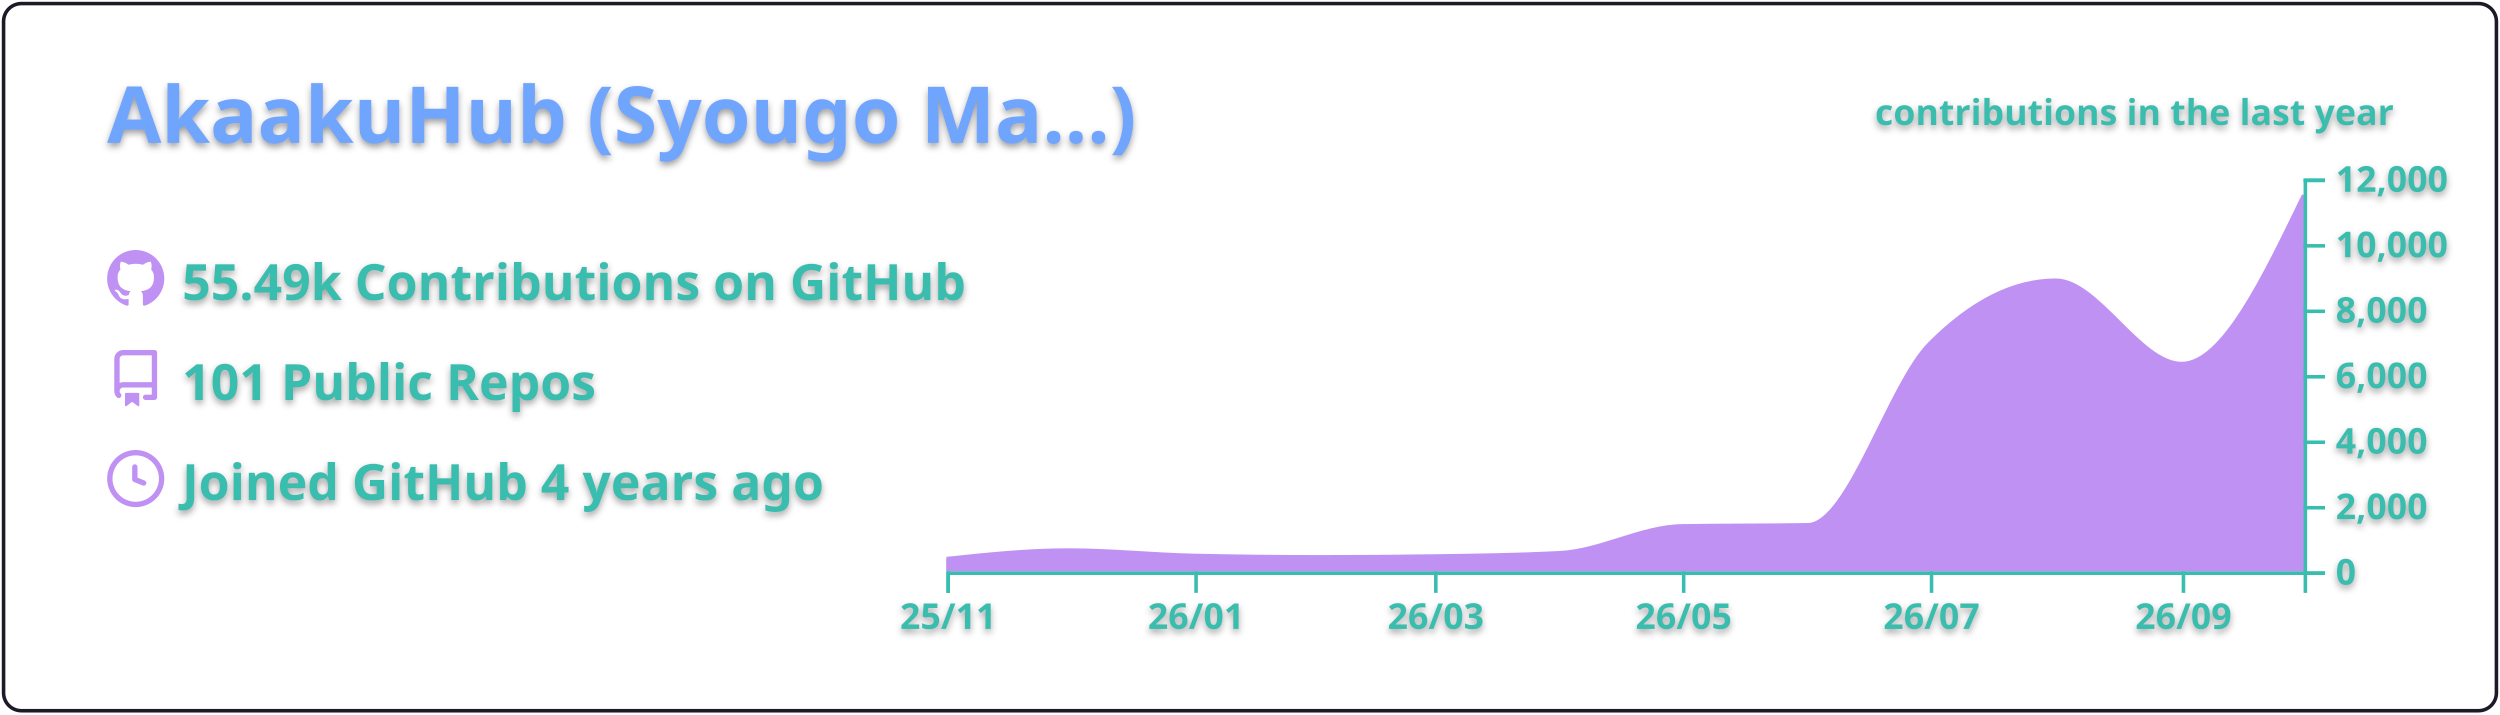
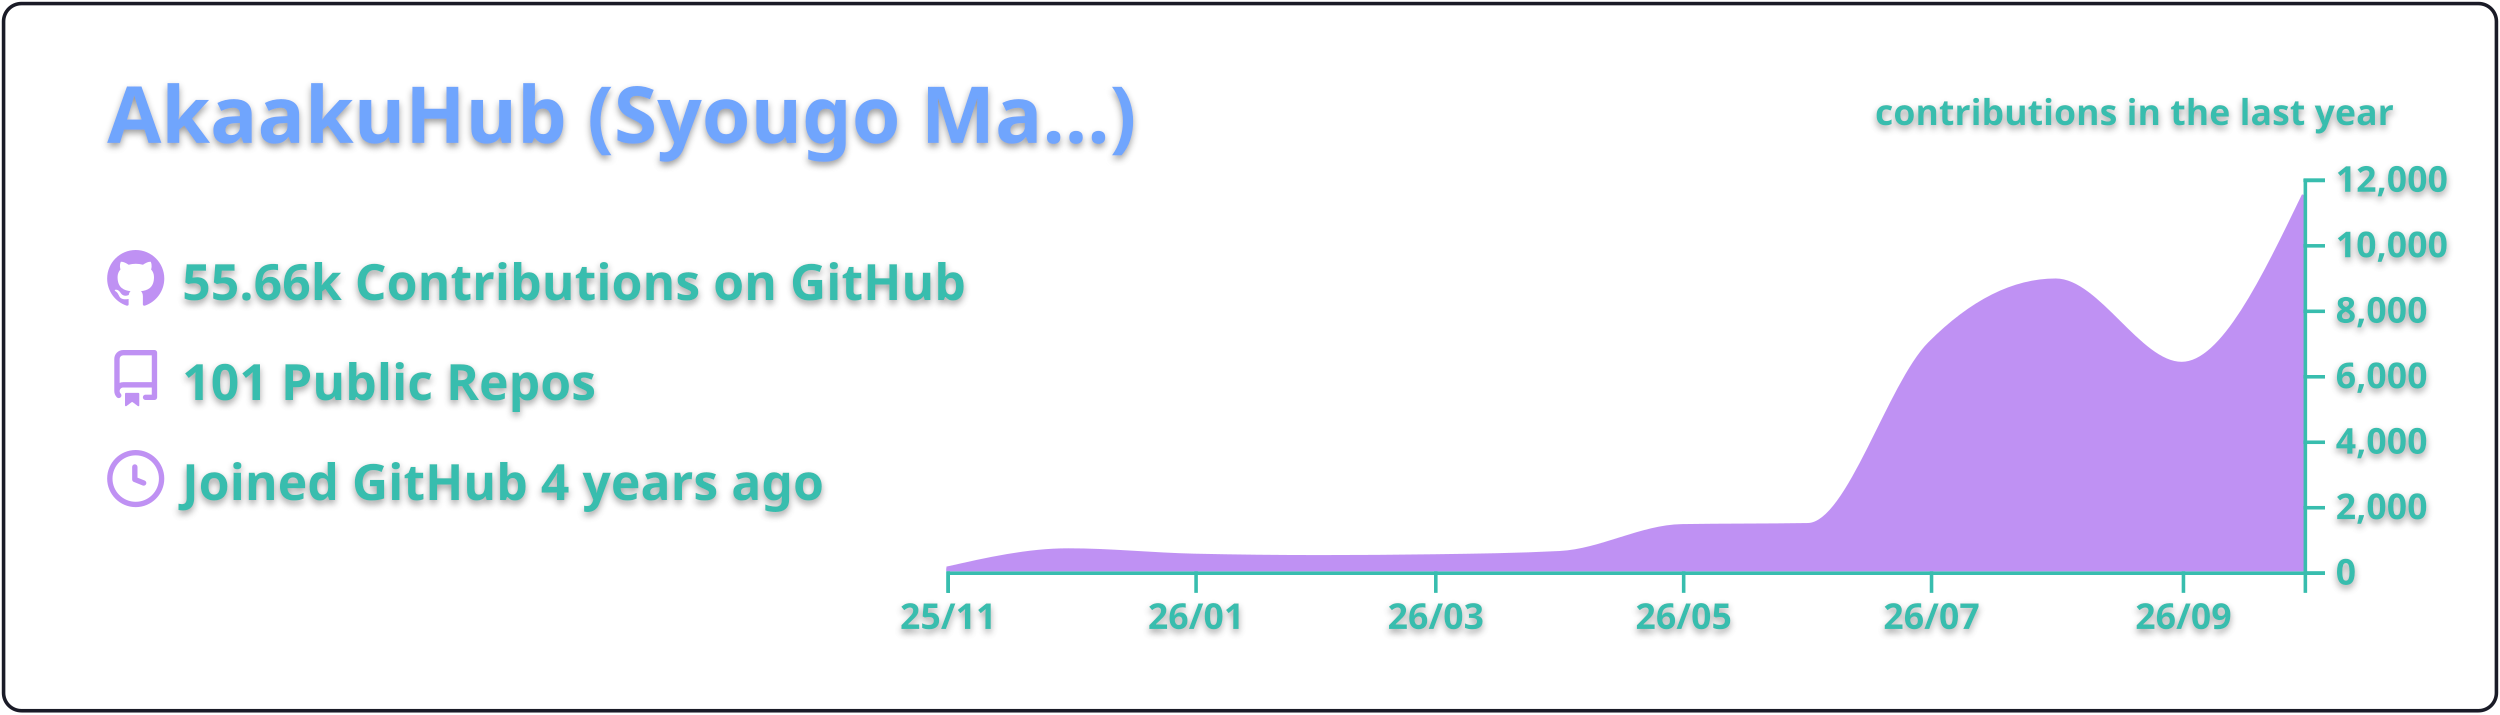
<svg xmlns="http://www.w3.org/2000/svg" width="700" height="200" viewBox="0 0 700 200">
  <style>* {
          font-family: 'Segoe UI', Ubuntu, "Helvetica Neue", Sans-Serif
        }
        text {
          font-weight: 600;
          filter: drop-shadow(0 1px 1px rgba(0, 0, 0, 0.65)) drop-shadow(0 0 1px rgba(255, 255, 255, 0.55));
        }</style>
  <g class="gpsc-root">
    <rect x="1" y="1" rx="5" ry="5" height="99%" width="99.714%" stroke="#1a1b27" stroke-width="1" fill="#ffffff00" stroke-opacity="1" />
    <text x="30" y="40" class="gpsc-item" style="--gpsc-i: 0; font-size: 22px; fill: #70a5fd;">AkaakuHub (Syougo Ma…)</text>
    <g transform="translate(0,40)">
      <g transform="translate(30,30)">
        <g class="gpsc-item" style="--gpsc-i: 0;">
          <g transform="translate(0,0)" width="14" height="14" fill="#bf91f3">
            <path fill-rule="evenodd" d="M8 0C3.58 0 0 3.58 0 8c0 3.54 2.29 6.53 5.47 7.59.4.07.55-.17.55-.38 0-.19-.01-.82-.01-1.49-2.01.37-2.53-.49-2.69-.94-.09-.23-.48-.94-.82-1.13-.28-.15-.68-.52-.01-.53.63-.01 1.08.58 1.23.82.72 1.21 1.87.87 2.33.66.07-.52.28-.87.51-1.07-1.78-.2-3.64-.89-3.64-3.95 0-.87.31-1.59.82-2.15-.08-.2-.36-1.02.08-2.12 0 0 .67-.21 2.2.82.64-.18 1.32-.27 2-.27.68 0 1.36.09 2 .27 1.53-1.04 2.2-.82 2.2-.82.44 1.1.16 1.92.08 2.12.51.56.82 1.27.82 2.15 0 3.07-1.87 3.75-3.65 3.95.29.25.54.73.54 1.48 0 1.07-.01 1.93-.01 2.2 0 .21.15.46.55.38A8.013 8.013 0 0016 8c0-4.42-3.58-8-8-8z" />
          </g>
        </g>
        <g class="gpsc-item" style="--gpsc-i: 1;">
          <g transform="translate(0,28)" width="14" height="14" fill="#bf91f3">
            <path fill-rule="evenodd" d="M2 2.5A2.5 2.5 0 014.5 0h8.75a.75.75 0 01.75.75v12.5a.75.75 0 01-.75.75h-2.5a.75.75 0 110-1.5h1.75v-2h-8a1 1 0 00-.714 1.7.75.75 0 01-1.072 1.05A2.495 2.495 0 012 11.5v-9zm10.5-1V9h-8c-.356 0-.694.074-1 .208V2.5a1 1 0 011-1h8zM5 12.25v3.25a.25.25 0 00.4.2l1.45-1.087a.25.25 0 01.3 0L8.6 15.7a.25.25 0 00.4-.2v-3.25a.25.25 0 00-.25-.25h-3.5a.25.25 0 00-.25.25z" />
          </g>
        </g>
        <g class="gpsc-item" style="--gpsc-i: 2;">
          <g transform="translate(0,56)" width="14" height="14" fill="#bf91f3">
            <path fill-rule="evenodd" d="M1.5 8a6.5 6.5 0 1113 0 6.5 6.5 0 01-13 0zM8 0a8 8 0 100 16A8 8 0 008 0zm.5 4.75a.75.75 0 00-1.5 0v3.5a.75.75 0 00.471.696l2.5 1a.75.75 0 00.557-1.392L8.5 7.742V4.75z" />
          </g>
        </g>
-         <text x="21" y="14" class="gpsc-item" style="--gpsc-i: 0; fill: #38bdae; font-size: 14px;">55.49k Contributions on GitHub</text>
+         <text x="21" y="14" class="gpsc-item" style="--gpsc-i: 0; fill: #38bdae; font-size: 14px;">55.66k Contributions on GitHub</text>
        <text x="21" y="42" class="gpsc-item" style="--gpsc-i: 1; fill: #38bdae; font-size: 14px;">101 Public Repos</text>
        <text x="21" y="70" class="gpsc-item" style="--gpsc-i: 2; fill: #38bdae; font-size: 14px;">Joined GitHub 4 years ago</text>
      </g>
      <g color="#bf91f3" transform="translate(295,10)">
        <clipPath id="gpsc-reveal-clip">
          <rect class="gpsc-reveal" x="-30" y="0" width="410" height="110" style="--gpsc-w: 410px; --gpsc-i: 3;" />
        </clipPath>
        <g clip-path="url(#gpsc-reveal-clip)" class="gpsc-chart" style="--gpsc-i: 3;">
-           <path transform="translate(-30,0)" stroke="#bf91f3" fill="#bf91f3" opacity="1" d="M0,106.416C11.377,105.22,22.754,104.023,34.132,104.023C45.888,104.023,57.645,105.264,69.401,105.527C81.158,105.789,92.914,105.921,104.671,105.921C115.289,105.921,125.908,105.844,136.527,105.692C148.283,105.523,160.04,105.386,171.796,104.775C183.174,104.184,194.551,97.444,205.928,97.249C217.685,97.047,229.441,97.148,241.198,96.947C252.575,96.752,263.952,57.547,275.329,46.145C287.086,34.363,298.842,28.472,310.599,28.472C322.355,28.472,334.112,51.81,345.868,51.81C357.246,51.81,368.623,28.229,380,4.648L380,110C368.623,110,357.246,110,345.868,110C334.112,110,322.355,110,310.599,110C298.842,110,287.086,110,275.329,110C263.952,110,252.575,110,241.198,110C229.441,110,217.685,110,205.928,110C194.551,110,183.174,110,171.796,110C160.04,110,148.283,110,136.527,110C125.908,110,115.289,110,104.671,110C92.914,110,81.158,110,69.401,110C57.645,110,45.888,110,34.132,110C22.754,110,11.377,110,0,110Z" />
+           <path transform="translate(-30,0)" stroke="#bf91f3" fill="#bf91f3" opacity="1" d="M0,109.157C11.377,106.59,22.754,104.023,34.132,104.023C45.888,104.023,57.645,105.264,69.401,105.527C81.158,105.789,92.914,105.921,104.671,105.921C115.289,105.921,125.908,105.844,136.527,105.692C148.283,105.523,160.04,105.386,171.796,104.775C183.174,104.184,194.551,97.444,205.928,97.249C217.685,97.047,229.441,97.148,241.198,96.947C252.575,96.752,263.952,57.547,275.329,46.145C287.086,34.363,298.842,28.472,310.599,28.472C322.355,28.472,334.112,51.81,345.868,51.81C357.246,51.81,368.623,28.229,380,4.648L380,110C368.623,110,357.246,110,345.868,110C334.112,110,322.355,110,310.599,110C298.842,110,287.086,110,275.329,110C263.952,110,252.575,110,241.198,110C229.441,110,217.685,110,205.928,110C194.551,110,183.174,110,171.796,110C160.04,110,148.283,110,136.527,110C125.908,110,115.289,110,104.671,110C92.914,110,81.158,110,69.401,110C57.645,110,45.888,110,34.132,110C22.754,110,11.377,110,0,110Z" />
        </g>
        <g color="#38bdae" transform="translate(-30,110)" fill="none" font-size="10" font-family="sans-serif" text-anchor="middle">
          <path class="domain" stroke="currentColor" d="M0.5,6V0.5H380.5V6" />
          <g class="tick" opacity="1" transform="translate(0.5,0)">
            <line stroke="currentColor" y2="6" />
            <text fill="currentColor" y="9" dy="0.71em">25/11</text>
          </g>
          <g class="tick" opacity="1" transform="translate(69.9012,0)">
            <line stroke="currentColor" y2="6" />
            <text fill="currentColor" y="9" dy="0.71em">26/01</text>
          </g>
          <g class="tick" opacity="1" transform="translate(137.0269,0)">
            <line stroke="currentColor" y2="6" />
            <text fill="currentColor" y="9" dy="0.71em">26/03</text>
          </g>
          <g class="tick" opacity="1" transform="translate(206.4281,0)">
            <line stroke="currentColor" y2="6" />
            <text fill="currentColor" y="9" dy="0.71em">26/05</text>
          </g>
          <g class="tick" opacity="1" transform="translate(275.8293,0)">
            <line stroke="currentColor" y2="6" />
            <text fill="currentColor" y="9" dy="0.71em">26/07</text>
          </g>
          <g class="tick" opacity="1" transform="translate(346.3683,0)">
            <line stroke="currentColor" y2="6" />
            <text fill="currentColor" y="9" dy="0.71em">26/09</text>
          </g>
        </g>
        <g color="#38bdae" transform="translate(350,0)" fill="none" font-size="10" font-family="sans-serif" text-anchor="start">
          <path class="domain" stroke="currentColor" d="M6,110.5H0.5V0.5H6" />
          <g class="tick" opacity="1" transform="translate(0,110.5)">
            <line stroke="currentColor" x2="6" />
            <text fill="currentColor" x="9" dy="0.32em">0</text>
          </g>
          <g class="tick" opacity="1" transform="translate(0,92.16667)">
            <line stroke="currentColor" x2="6" />
            <text fill="currentColor" x="9" dy="0.32em">2,000</text>
          </g>
          <g class="tick" opacity="1" transform="translate(0,73.83333)">
            <line stroke="currentColor" x2="6" />
            <text fill="currentColor" x="9" dy="0.32em">4,000</text>
          </g>
          <g class="tick" opacity="1" transform="translate(0,55.5)">
            <line stroke="currentColor" x2="6" />
            <text fill="currentColor" x="9" dy="0.32em">6,000</text>
          </g>
          <g class="tick" opacity="1" transform="translate(0,37.16667)">
            <line stroke="currentColor" x2="6" />
            <text fill="currentColor" x="9" dy="0.32em">8,000</text>
          </g>
          <g class="tick" opacity="1" transform="translate(0,18.83333)">
            <line stroke="currentColor" x2="6" />
            <text fill="currentColor" x="9" dy="0.32em">10,000</text>
          </g>
          <g class="tick" opacity="1" transform="translate(0,0.5)">
            <line stroke="currentColor" x2="6" />
            <text fill="currentColor" x="9" dy="0.32em">12,000</text>
          </g>
        </g>
        <g>
          <text y="-15" x="230" style="fill: #38bdae; font-size: 10px;">contributions in the last year</text>
        </g>
      </g>
    </g>
  </g>
</svg>
